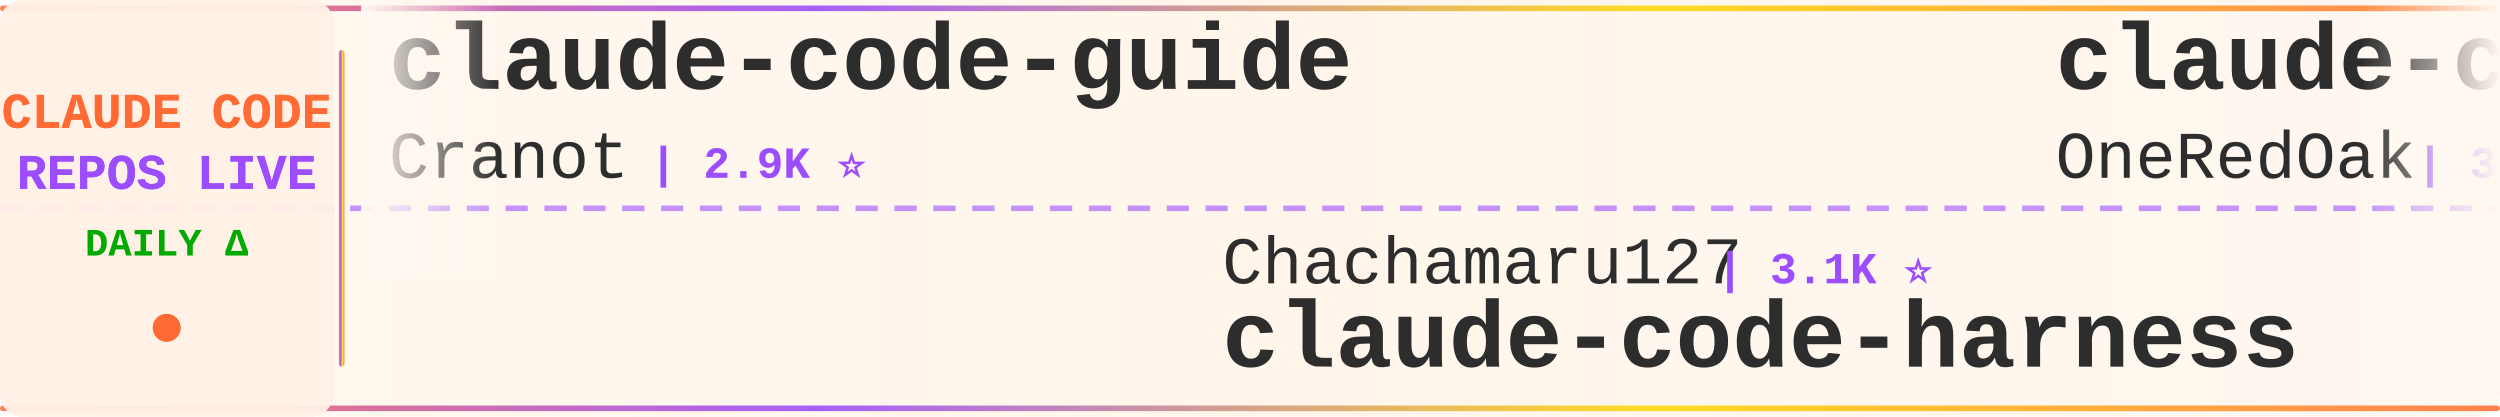
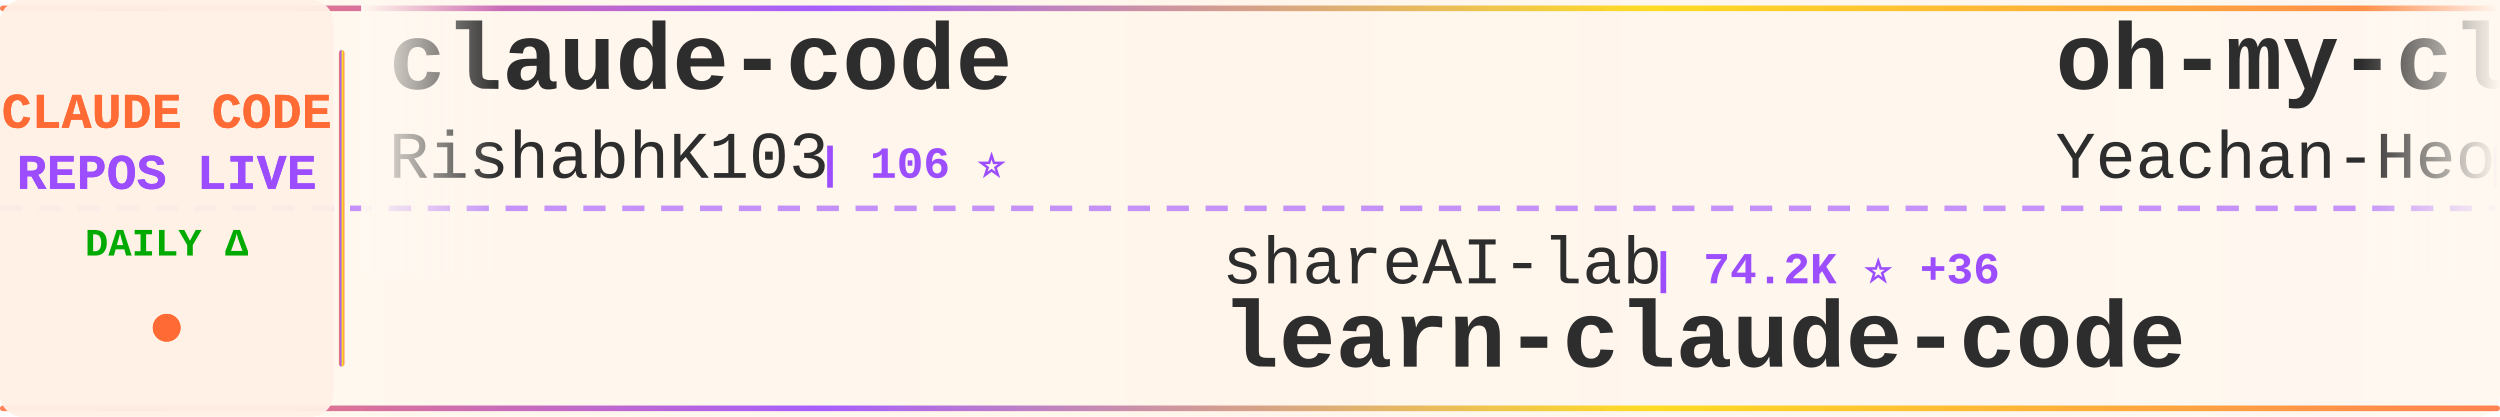
<svg xmlns="http://www.w3.org/2000/svg" width="900" height="150">
  <defs>
    <linearGradient id="tickerBg" x1="0%" y1="0%" x2="100%" y2="0%">
      <stop offset="0%" style="stop-color:#fff8f0;stop-opacity:0.98" />
      <stop offset="50%" style="stop-color:#fff5eb;stop-opacity:1" />
      <stop offset="100%" style="stop-color:#fff8f0;stop-opacity:0.98" />
    </linearGradient>
    <linearGradient id="borderGrad" x1="0%" y1="0%" x2="100%" y2="0%">
      <stop offset="0%" style="stop-color:#FF6B35;stop-opacity:0.85">
        <animate attributeName="stop-opacity" values="0.85;1;0.85" dur="2s" repeatCount="indefinite" />
      </stop>
      <stop offset="33%" style="stop-color:#9C4EFF;stop-opacity:0.9">
        <animate attributeName="stop-opacity" values="0.9;1;0.9" dur="2.2s" repeatCount="indefinite" />
      </stop>
      <stop offset="66%" style="stop-color:#FFD700;stop-opacity:0.85">
        <animate attributeName="stop-opacity" values="0.85;1;0.85" dur="1.8s" repeatCount="indefinite" />
      </stop>
      <stop offset="100%" style="stop-color:#FF6B35;stop-opacity:0.85">
        <animate attributeName="stop-opacity" values="0.85;1;0.85" dur="2s" repeatCount="indefinite" />
      </stop>
    </linearGradient>
    <filter id="textGlow">
      <feGaussianBlur stdDeviation="0.15" result="coloredBlur" />
      <feMerge>
        <feMergeNode in="coloredBlur" />
        <feMergeNode in="SourceGraphic" />
      </feMerge>
    </filter>
    <filter id="metricGlow">
      <feGaussianBlur stdDeviation="0.2" result="coloredBlur" />
      <feMerge>
        <feMergeNode in="coloredBlur" />
        <feMergeNode in="SourceGraphic" />
      </feMerge>
    </filter>
    <linearGradient id="leftFade" x1="0%" y1="0%" x2="100%" y2="0%">
      <stop offset="0%" style="stop-color:#fff8f0;stop-opacity:1" />
      <stop offset="100%" style="stop-color:#fff8f0;stop-opacity:0" />
    </linearGradient>
    <linearGradient id="rightFade" x1="0%" y1="0%" x2="100%" y2="0%">
      <stop offset="0%" style="stop-color:#fff8f0;stop-opacity:0" />
      <stop offset="100%" style="stop-color:#fff8f0;stop-opacity:1" />
    </linearGradient>
  </defs>
  <rect width="900" height="150" fill="url(#tickerBg)" rx="8" />
  <rect x="0" y="2" width="900" height="2" fill="url(#borderGrad)" rx="1" />
  <rect x="0" y="146" width="900" height="2" fill="url(#borderGrad)" rx="1" />
  <line x1="0" y1="75" x2="900" y2="75" stroke="#9C4EFF" stroke-width="2" stroke-dasharray="8 6" opacity="0.6" />
  <rect x="0" y="0" width="120" height="150" fill="#fff0e6" opacity="0.95" rx="8" />
  <text x="60" y="46" font-family="'Courier New', monospace" font-size="18" font-weight="bold" fill="#FF6B35" text-anchor="middle" filter="url(#textGlow)">
    CLAUDE CODE
  </text>
  <text x="60" y="68" font-family="'Courier New', monospace" font-size="18" font-weight="bold" fill="#9C4EFF" text-anchor="middle" filter="url(#textGlow)">
    REPOS LIVE
  </text>
  <text x="60" y="92" font-family="'Courier New', monospace" font-size="14" font-weight="bold" fill="#00aa00" text-anchor="middle">
    DAILY Δ
  </text>
  <circle cx="60" cy="118" r="5" fill="#FF6B35" filter="url(#metricGlow)">
    <animate attributeName="r" values="4;6;4" dur="1.5s" repeatCount="indefinite" />
    <animate attributeName="opacity" values="0.6;1;0.6" dur="1.5s" repeatCount="indefinite" />
  </circle>
  <rect x="122" y="18" width="2" height="114" fill="url(#borderGrad)" rx="1" />
  <clipPath id="tickerClip">
    <rect x="130" y="0" width="770" height="150" />
  </clipPath>
  <g clip-path="url(#tickerClip)">
    <g id="tickerItems">
      <animateTransform attributeName="transform" attributeType="XML" type="translate" from="0 0" to="-3000 0" dur="54s" repeatCount="indefinite" />
      <g transform="translate(0, 0)">
-         <text x="140" y="32" font-family="'Courier New', monospace" font-size="34" font-weight="bold" fill="#2d2d2d">claude-code-guide</text>
-         <text x="140" y="64" font-family="'Courier New', monospace" font-size="24" font-weight="normal" fill="#2d2d2d" opacity="1.0">Cranot</text>
-         <text x="234" y="64" font-family="'Courier New', monospace" font-size="16" font-weight="bold" fill="#9C4EFF"> | 2.9K ⭐</text>
+         <text x="140" y="32" font-family="'Courier New', monospace" font-size="34" font-weight="bold" fill="#2d2d2d">claude-code</text>
+         <text x="140" y="64" font-family="'Courier New', monospace" font-size="24" font-weight="normal" fill="#2d2d2d" opacity="1.0">RishabhK103</text>
+         <text x="294" y="64" font-family="'Courier New', monospace" font-size="16" font-weight="bold" fill="#9C4EFF"> | 106 ⭐</text>
      </g>
      <g transform="translate(300, 0)">
-         <text x="140" y="102" font-family="'Courier New', monospace" font-size="24" font-weight="normal" fill="#2d2d2d" opacity="1.0">Chachamaru127</text>
-         <text x="318" y="102" font-family="'Courier New', monospace" font-size="16" font-weight="bold" fill="#9C4EFF"> | 3.1K ⭐</text>
-         <text x="140" y="132" font-family="'Courier New', monospace" font-size="34" font-weight="bold" fill="#2d2d2d">claude-code-harness</text>
+         <text x="140" y="102" font-family="'Courier New', monospace" font-size="24" font-weight="normal" fill="#2d2d2d" opacity="1.0">shareAI-lab</text>
+         <text x="294" y="102" font-family="'Courier New', monospace" font-size="16" font-weight="bold" fill="#9C4EFF"> | 74.2K ⭐ +36</text>
+         <text x="140" y="132" font-family="'Courier New', monospace" font-size="34" font-weight="bold" fill="#2d2d2d">learn-claude-code</text>
      </g>
      <g transform="translate(600, 0)">
-         <text x="140" y="32" font-family="'Courier New', monospace" font-size="34" font-weight="bold" fill="#2d2d2d">claude-code-workflows</text>
-         <text x="140" y="64" font-family="'Courier New', monospace" font-size="24" font-weight="normal" fill="#2d2d2d" opacity="1.0">OneRedOak</text>
-         <text x="270" y="64" font-family="'Courier New', monospace" font-size="16" font-weight="bold" fill="#9C4EFF"> | 3.9K ⭐</text>
+         <text x="140" y="32" font-family="'Courier New', monospace" font-size="34" font-weight="bold" fill="#2d2d2d">oh-my-claudecode</text>
+         <text x="140" y="64" font-family="'Courier New', monospace" font-size="24" font-weight="normal" fill="#2d2d2d" opacity="1.0">Yeachan-Heo</text>
+         <text x="294" y="64" font-family="'Courier New', monospace" font-size="16" font-weight="bold" fill="#9C4EFF"> | 38.6K ⭐ +10</text>
      </g>
      <g transform="translate(900, 0)">
-         <text x="140" y="102" font-family="'Courier New', monospace" font-size="24" font-weight="normal" fill="#2d2d2d" opacity="1.0">asgeirtj</text>
-         <text x="258" y="102" font-family="'Courier New', monospace" font-size="16" font-weight="bold" fill="#9C4EFF"> | 62.9K ⭐ +13</text>
-         <text x="140" y="132" font-family="'Courier New', monospace" font-size="34" font-weight="bold" fill="#2d2d2d">system_prompts_leaks</text>
+         <text x="140" y="102" font-family="'Courier New', monospace" font-size="24" font-weight="normal" fill="#2d2d2d" opacity="1.0">FlorianBruniaux</text>
+         <text x="342" y="102" font-family="'Courier New', monospace" font-size="16" font-weight="bold" fill="#9C4EFF"> | 5.7K ⭐ +2</text>
+         <text x="140" y="132" font-family="'Courier New', monospace" font-size="34" font-weight="bold" fill="#2d2d2d">claude-code-ultimate-gui...</text>
      </g>
      <g transform="translate(1200, 0)">
-         <text x="140" y="32" font-family="'Courier New', monospace" font-size="34" font-weight="bold" fill="#2d2d2d">claude-code-tudou</text>
-         <text x="140" y="64" font-family="'Courier New', monospace" font-size="24" font-weight="normal" fill="#2d2d2d" opacity="1.0">AICoderTudou</text>
-         <text x="306" y="64" font-family="'Courier New', monospace" font-size="16" font-weight="bold" fill="#9C4EFF"> | 497 ⭐</text>
+         <text x="140" y="32" font-family="'Courier New', monospace" font-size="34" font-weight="bold" fill="#2d2d2d">claude-code</text>
+         <text x="140" y="64" font-family="'Courier New', monospace" font-size="24" font-weight="normal" fill="#2d2d2d" opacity="1.0">Onewon</text>
+         <text x="234" y="64" font-family="'Courier New', monospace" font-size="16" font-weight="bold" fill="#9C4EFF"> | 180 ⭐</text>
      </g>
      <g transform="translate(1500, 0)">
-         <text x="140" y="102" font-family="'Courier New', monospace" font-size="24" font-weight="normal" fill="#2d2d2d" opacity="1.0">OrcaWhisper</text>
-         <text x="294" y="102" font-family="'Courier New', monospace" font-size="16" font-weight="bold" fill="#9C4EFF"> | 90 ⭐</text>
+         <text x="140" y="102" font-family="'Courier New', monospace" font-size="24" font-weight="normal" fill="#2d2d2d" opacity="1.0">repowise-dev</text>
+         <text x="306" y="102" font-family="'Courier New', monospace" font-size="16" font-weight="bold" fill="#9C4EFF"> | 1.2K ⭐ -1</text>
+         <text x="140" y="132" font-family="'Courier New', monospace" font-size="34" font-weight="bold" fill="#2d2d2d">claude-code-prompts</text>
+       </g>
+       <g transform="translate(1800, 0)">
+         <text x="140" y="32" font-family="'Courier New', monospace" font-size="34" font-weight="bold" fill="#2d2d2d">claude-code</text>
+         <text x="140" y="64" font-family="'Courier New', monospace" font-size="24" font-weight="normal" fill="#2d2d2d" opacity="1.0">xorespesp</text>
+         <text x="270" y="64" font-family="'Courier New', monospace" font-size="16" font-weight="bold" fill="#9C4EFF"> | 231 ⭐</text>
+       </g>
+       <g transform="translate(2100, 0)">
+         <text x="140" y="102" font-family="'Courier New', monospace" font-size="24" font-weight="normal" fill="#2d2d2d" opacity="1.0">RichardAtCT</text>
+         <text x="294" y="102" font-family="'Courier New', monospace" font-size="16" font-weight="bold" fill="#9C4EFF"> | 2.8K ⭐</text>
+         <text x="140" y="132" font-family="'Courier New', monospace" font-size="34" font-weight="bold" fill="#2d2d2d">claude-code-telegram</text>
+       </g>
+       <g transform="translate(2400, 0)">
+         <text x="140" y="32" font-family="'Courier New', monospace" font-size="34" font-weight="bold" fill="#2d2d2d">Auto-claude-code-researc...</text>
+         <text x="140" y="64" font-family="'Courier New', monospace" font-size="24" font-weight="normal" fill="#2d2d2d" opacity="1.0">wanshuiyin</text>
+         <text x="282" y="64" font-family="'Courier New', monospace" font-size="16" font-weight="bold" fill="#9C4EFF"> | 14.7K ⭐ +11</text>
+       </g>
+       <g transform="translate(2700, 0)">
+         <text x="140" y="102" font-family="'Courier New', monospace" font-size="24" font-weight="normal" fill="#2d2d2d" opacity="1.0">KPR111</text>
+         <text x="234" y="102" font-family="'Courier New', monospace" font-size="16" font-weight="bold" fill="#9C4EFF"> | 18 ⭐</text>
        <text x="140" y="132" font-family="'Courier New', monospace" font-size="34" font-weight="bold" fill="#2d2d2d">Claude-Code</text>
      </g>
-       <g transform="translate(1800, 0)">
-         <text x="140" y="32" font-family="'Courier New', monospace" font-size="34" font-weight="bold" fill="#2d2d2d">awesome-claude-code</text>
-         <text x="140" y="64" font-family="'Courier New', monospace" font-size="24" font-weight="normal" fill="#2d2d2d" opacity="1.0">jqueryscript</text>
-         <text x="306" y="64" font-family="'Courier New', monospace" font-size="16" font-weight="bold" fill="#9C4EFF"> | 498 ⭐ +1</text>
-       </g>
-       <g transform="translate(2100, 0)">
-         <text x="140" y="102" font-family="'Courier New', monospace" font-size="24" font-weight="normal" fill="#2d2d2d" opacity="1.0">lowcortisolprogrammer</text>
-         <text x="414" y="102" font-family="'Courier New', monospace" font-size="16" font-weight="bold" fill="#9C4EFF"> | 172 ⭐</text>
-         <text x="140" y="132" font-family="'Courier New', monospace" font-size="34" font-weight="bold" fill="#2d2d2d">claude-code</text>
-       </g>
-       <g transform="translate(2400, 0)">
-         <text x="140" y="32" font-family="'Courier New', monospace" font-size="34" font-weight="bold" fill="#2d2d2d">claude-code-proxy</text>
-         <text x="140" y="64" font-family="'Courier New', monospace" font-size="24" font-weight="normal" fill="#2d2d2d" opacity="1.0">fuergaosi233</text>
-         <text x="306" y="64" font-family="'Courier New', monospace" font-size="16" font-weight="bold" fill="#9C4EFF"> | 2.8K ⭐</text>
-       </g>
-       <g transform="translate(2700, 0)">
-         <text x="140" y="102" font-family="'Courier New', monospace" font-size="24" font-weight="normal" fill="#2d2d2d" opacity="1.0">affaan-m</text>
-         <text x="258" y="102" font-family="'Courier New', monospace" font-size="16" font-weight="bold" fill="#9C4EFF"> | 240.0K ⭐ +43</text>
-         <text x="140" y="132" font-family="'Courier New', monospace" font-size="34" font-weight="bold" fill="#2d2d2d">ECC</text>
-       </g>
      <g transform="translate(3000, 0)">
-         <text x="140" y="32" font-family="'Courier New', monospace" font-size="34" font-weight="bold" fill="#2d2d2d">claude-code-guide</text>
-         <text x="140" y="64" font-family="'Courier New', monospace" font-size="24" font-weight="normal" fill="#2d2d2d" opacity="1.0">Cranot</text>
-         <text x="234" y="64" font-family="'Courier New', monospace" font-size="16" font-weight="bold" fill="#9C4EFF"> | 2.9K ⭐</text>
+         <text x="140" y="32" font-family="'Courier New', monospace" font-size="34" font-weight="bold" fill="#2d2d2d">claude-code</text>
+         <text x="140" y="64" font-family="'Courier New', monospace" font-size="24" font-weight="normal" fill="#2d2d2d" opacity="1.0">RishabhK103</text>
+         <text x="294" y="64" font-family="'Courier New', monospace" font-size="16" font-weight="bold" fill="#9C4EFF"> | 106 ⭐</text>
      </g>
      <g transform="translate(3300, 0)">
-         <text x="140" y="102" font-family="'Courier New', monospace" font-size="24" font-weight="normal" fill="#2d2d2d" opacity="1.0">Chachamaru127</text>
-         <text x="318" y="102" font-family="'Courier New', monospace" font-size="16" font-weight="bold" fill="#9C4EFF"> | 3.1K ⭐</text>
-         <text x="140" y="132" font-family="'Courier New', monospace" font-size="34" font-weight="bold" fill="#2d2d2d">claude-code-harness</text>
+         <text x="140" y="102" font-family="'Courier New', monospace" font-size="24" font-weight="normal" fill="#2d2d2d" opacity="1.0">shareAI-lab</text>
+         <text x="294" y="102" font-family="'Courier New', monospace" font-size="16" font-weight="bold" fill="#9C4EFF"> | 74.2K ⭐ +36</text>
+         <text x="140" y="132" font-family="'Courier New', monospace" font-size="34" font-weight="bold" fill="#2d2d2d">learn-claude-code</text>
      </g>
      <g transform="translate(3600, 0)">
-         <text x="140" y="32" font-family="'Courier New', monospace" font-size="34" font-weight="bold" fill="#2d2d2d">claude-code-workflows</text>
-         <text x="140" y="64" font-family="'Courier New', monospace" font-size="24" font-weight="normal" fill="#2d2d2d" opacity="1.0">OneRedOak</text>
-         <text x="270" y="64" font-family="'Courier New', monospace" font-size="16" font-weight="bold" fill="#9C4EFF"> | 3.9K ⭐</text>
+         <text x="140" y="32" font-family="'Courier New', monospace" font-size="34" font-weight="bold" fill="#2d2d2d">oh-my-claudecode</text>
+         <text x="140" y="64" font-family="'Courier New', monospace" font-size="24" font-weight="normal" fill="#2d2d2d" opacity="1.0">Yeachan-Heo</text>
+         <text x="294" y="64" font-family="'Courier New', monospace" font-size="16" font-weight="bold" fill="#9C4EFF"> | 38.6K ⭐ +10</text>
      </g>
      <g transform="translate(3900, 0)">
-         <text x="140" y="102" font-family="'Courier New', monospace" font-size="24" font-weight="normal" fill="#2d2d2d" opacity="1.0">asgeirtj</text>
-         <text x="258" y="102" font-family="'Courier New', monospace" font-size="16" font-weight="bold" fill="#9C4EFF"> | 62.9K ⭐ +13</text>
-         <text x="140" y="132" font-family="'Courier New', monospace" font-size="34" font-weight="bold" fill="#2d2d2d">system_prompts_leaks</text>
+         <text x="140" y="102" font-family="'Courier New', monospace" font-size="24" font-weight="normal" fill="#2d2d2d" opacity="1.0">FlorianBruniaux</text>
+         <text x="342" y="102" font-family="'Courier New', monospace" font-size="16" font-weight="bold" fill="#9C4EFF"> | 5.7K ⭐ +2</text>
+         <text x="140" y="132" font-family="'Courier New', monospace" font-size="34" font-weight="bold" fill="#2d2d2d">claude-code-ultimate-gui...</text>
      </g>
    </g>
  </g>
  <rect x="130" y="0" width="50" height="100" fill="url(#leftFade)" />
  <rect x="850" y="0" width="50" height="100" fill="url(#rightFade)" />
</svg>
